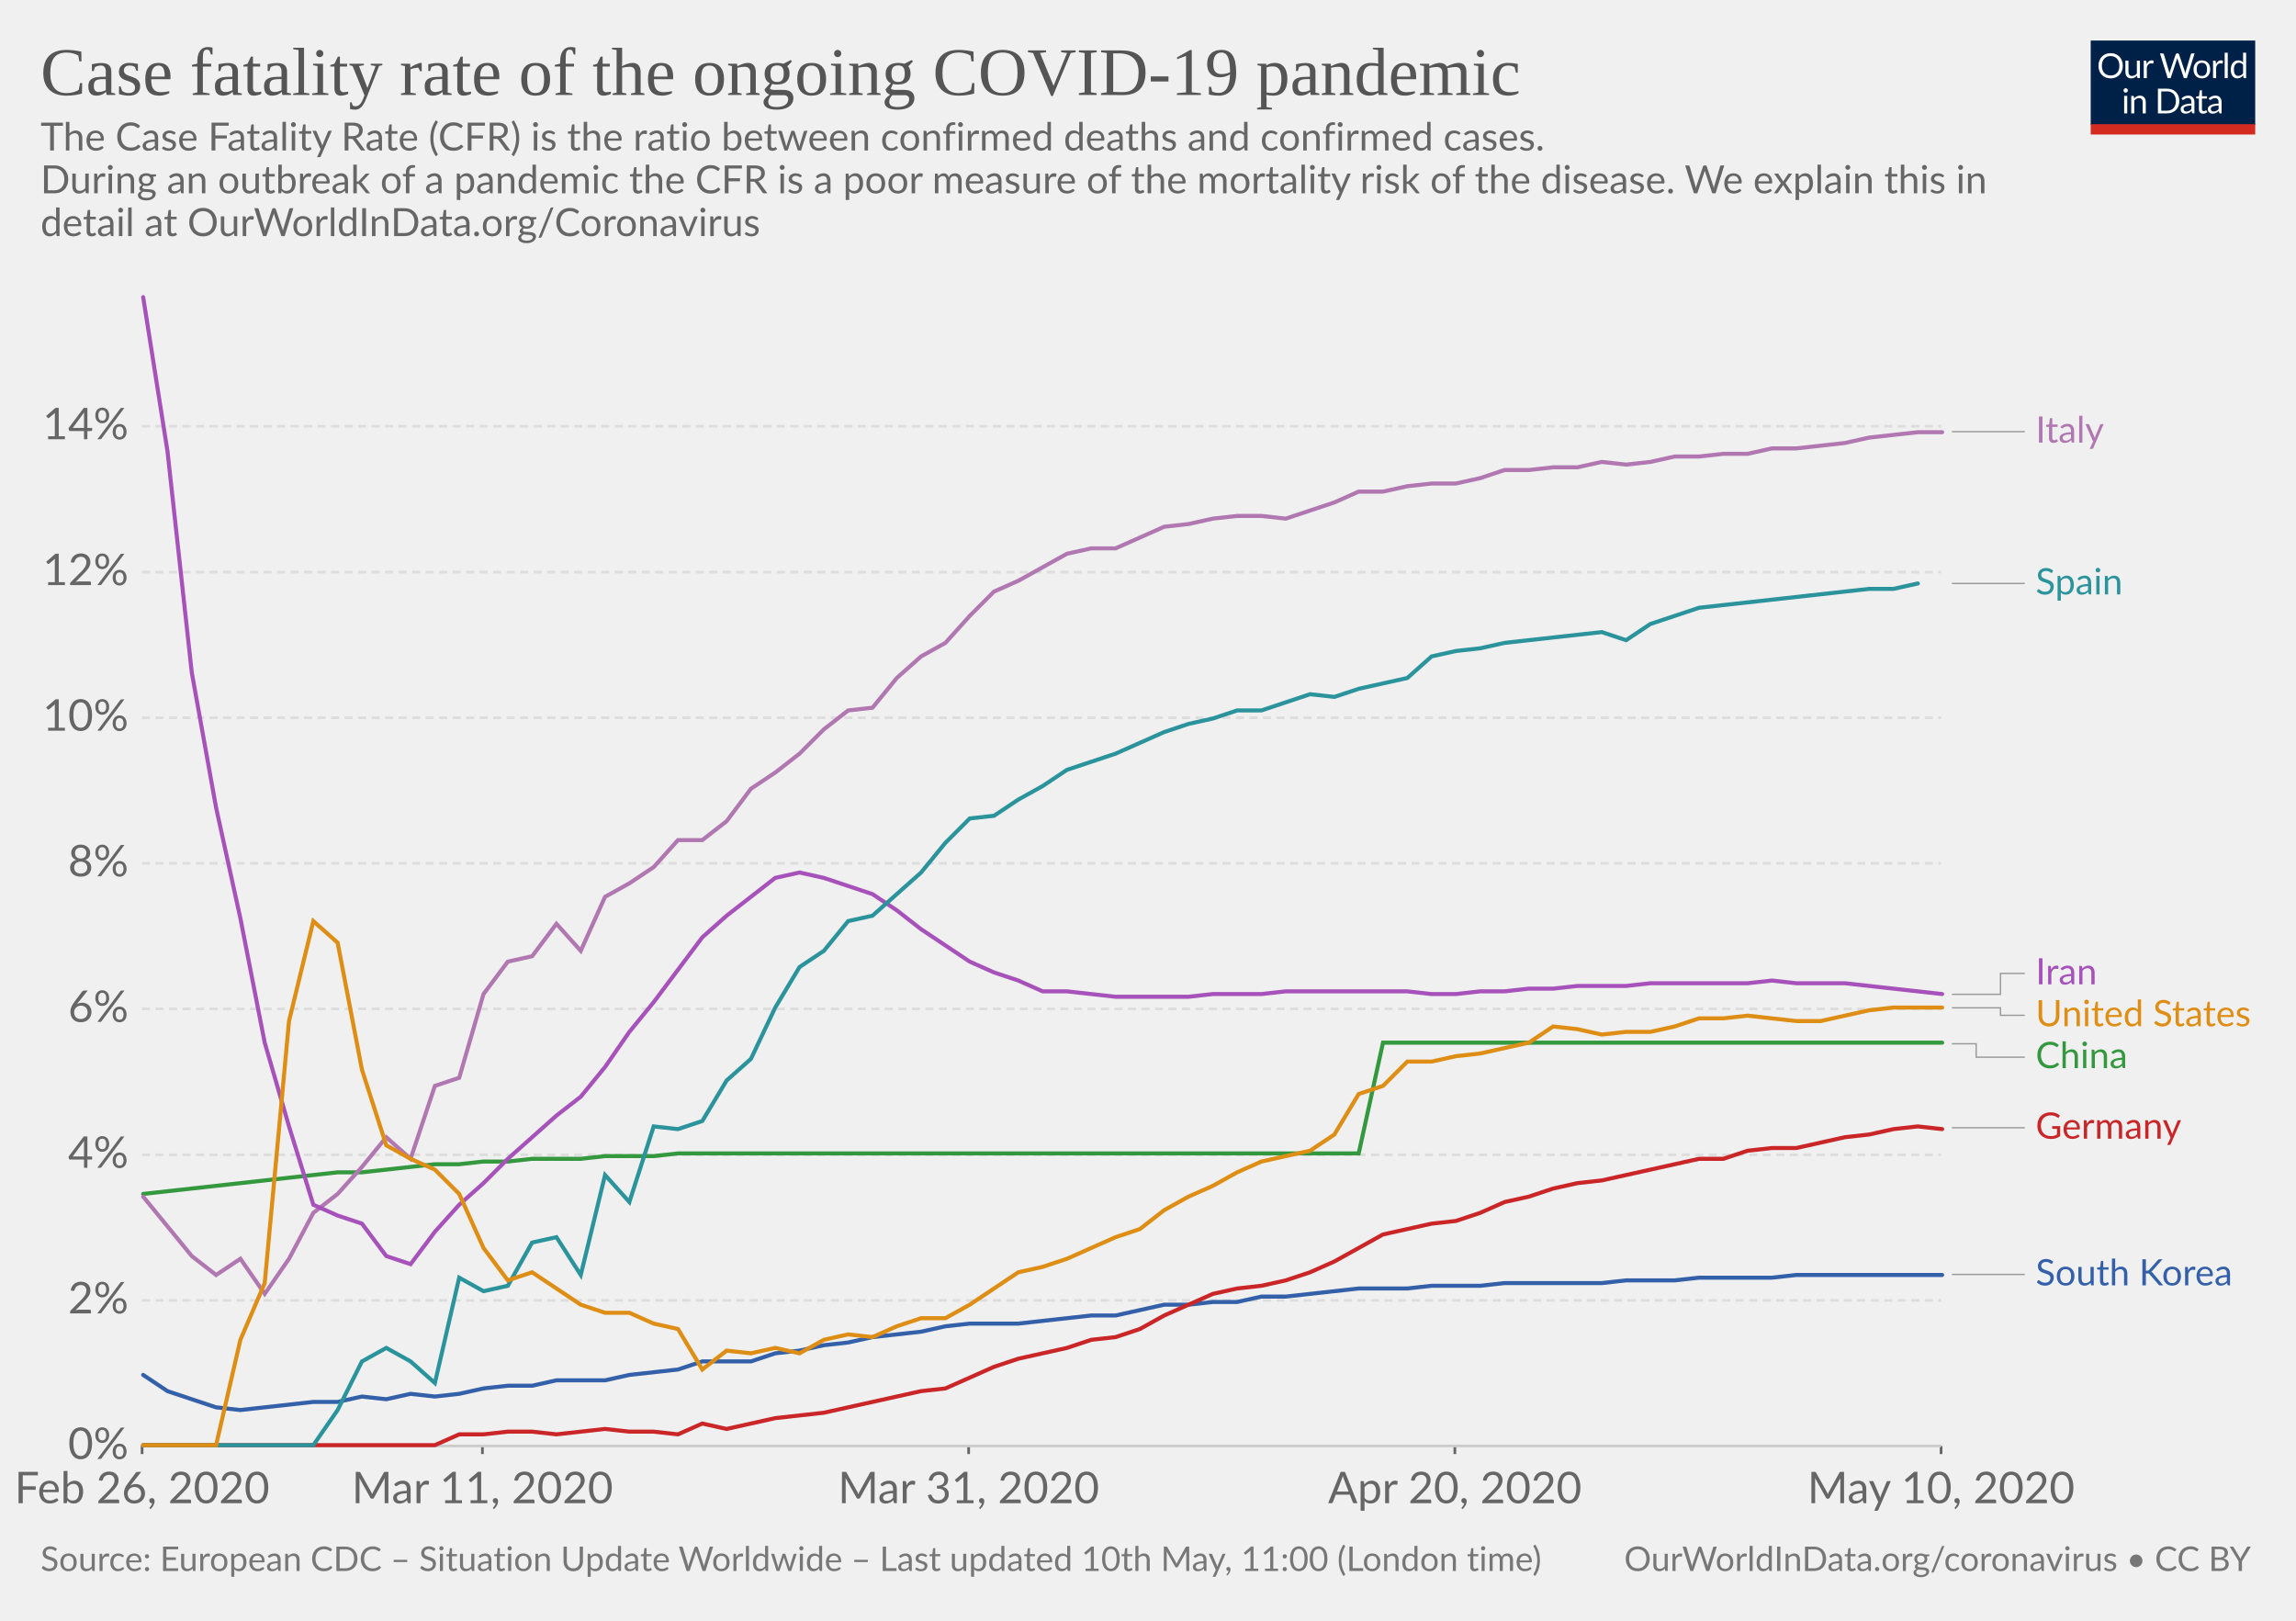
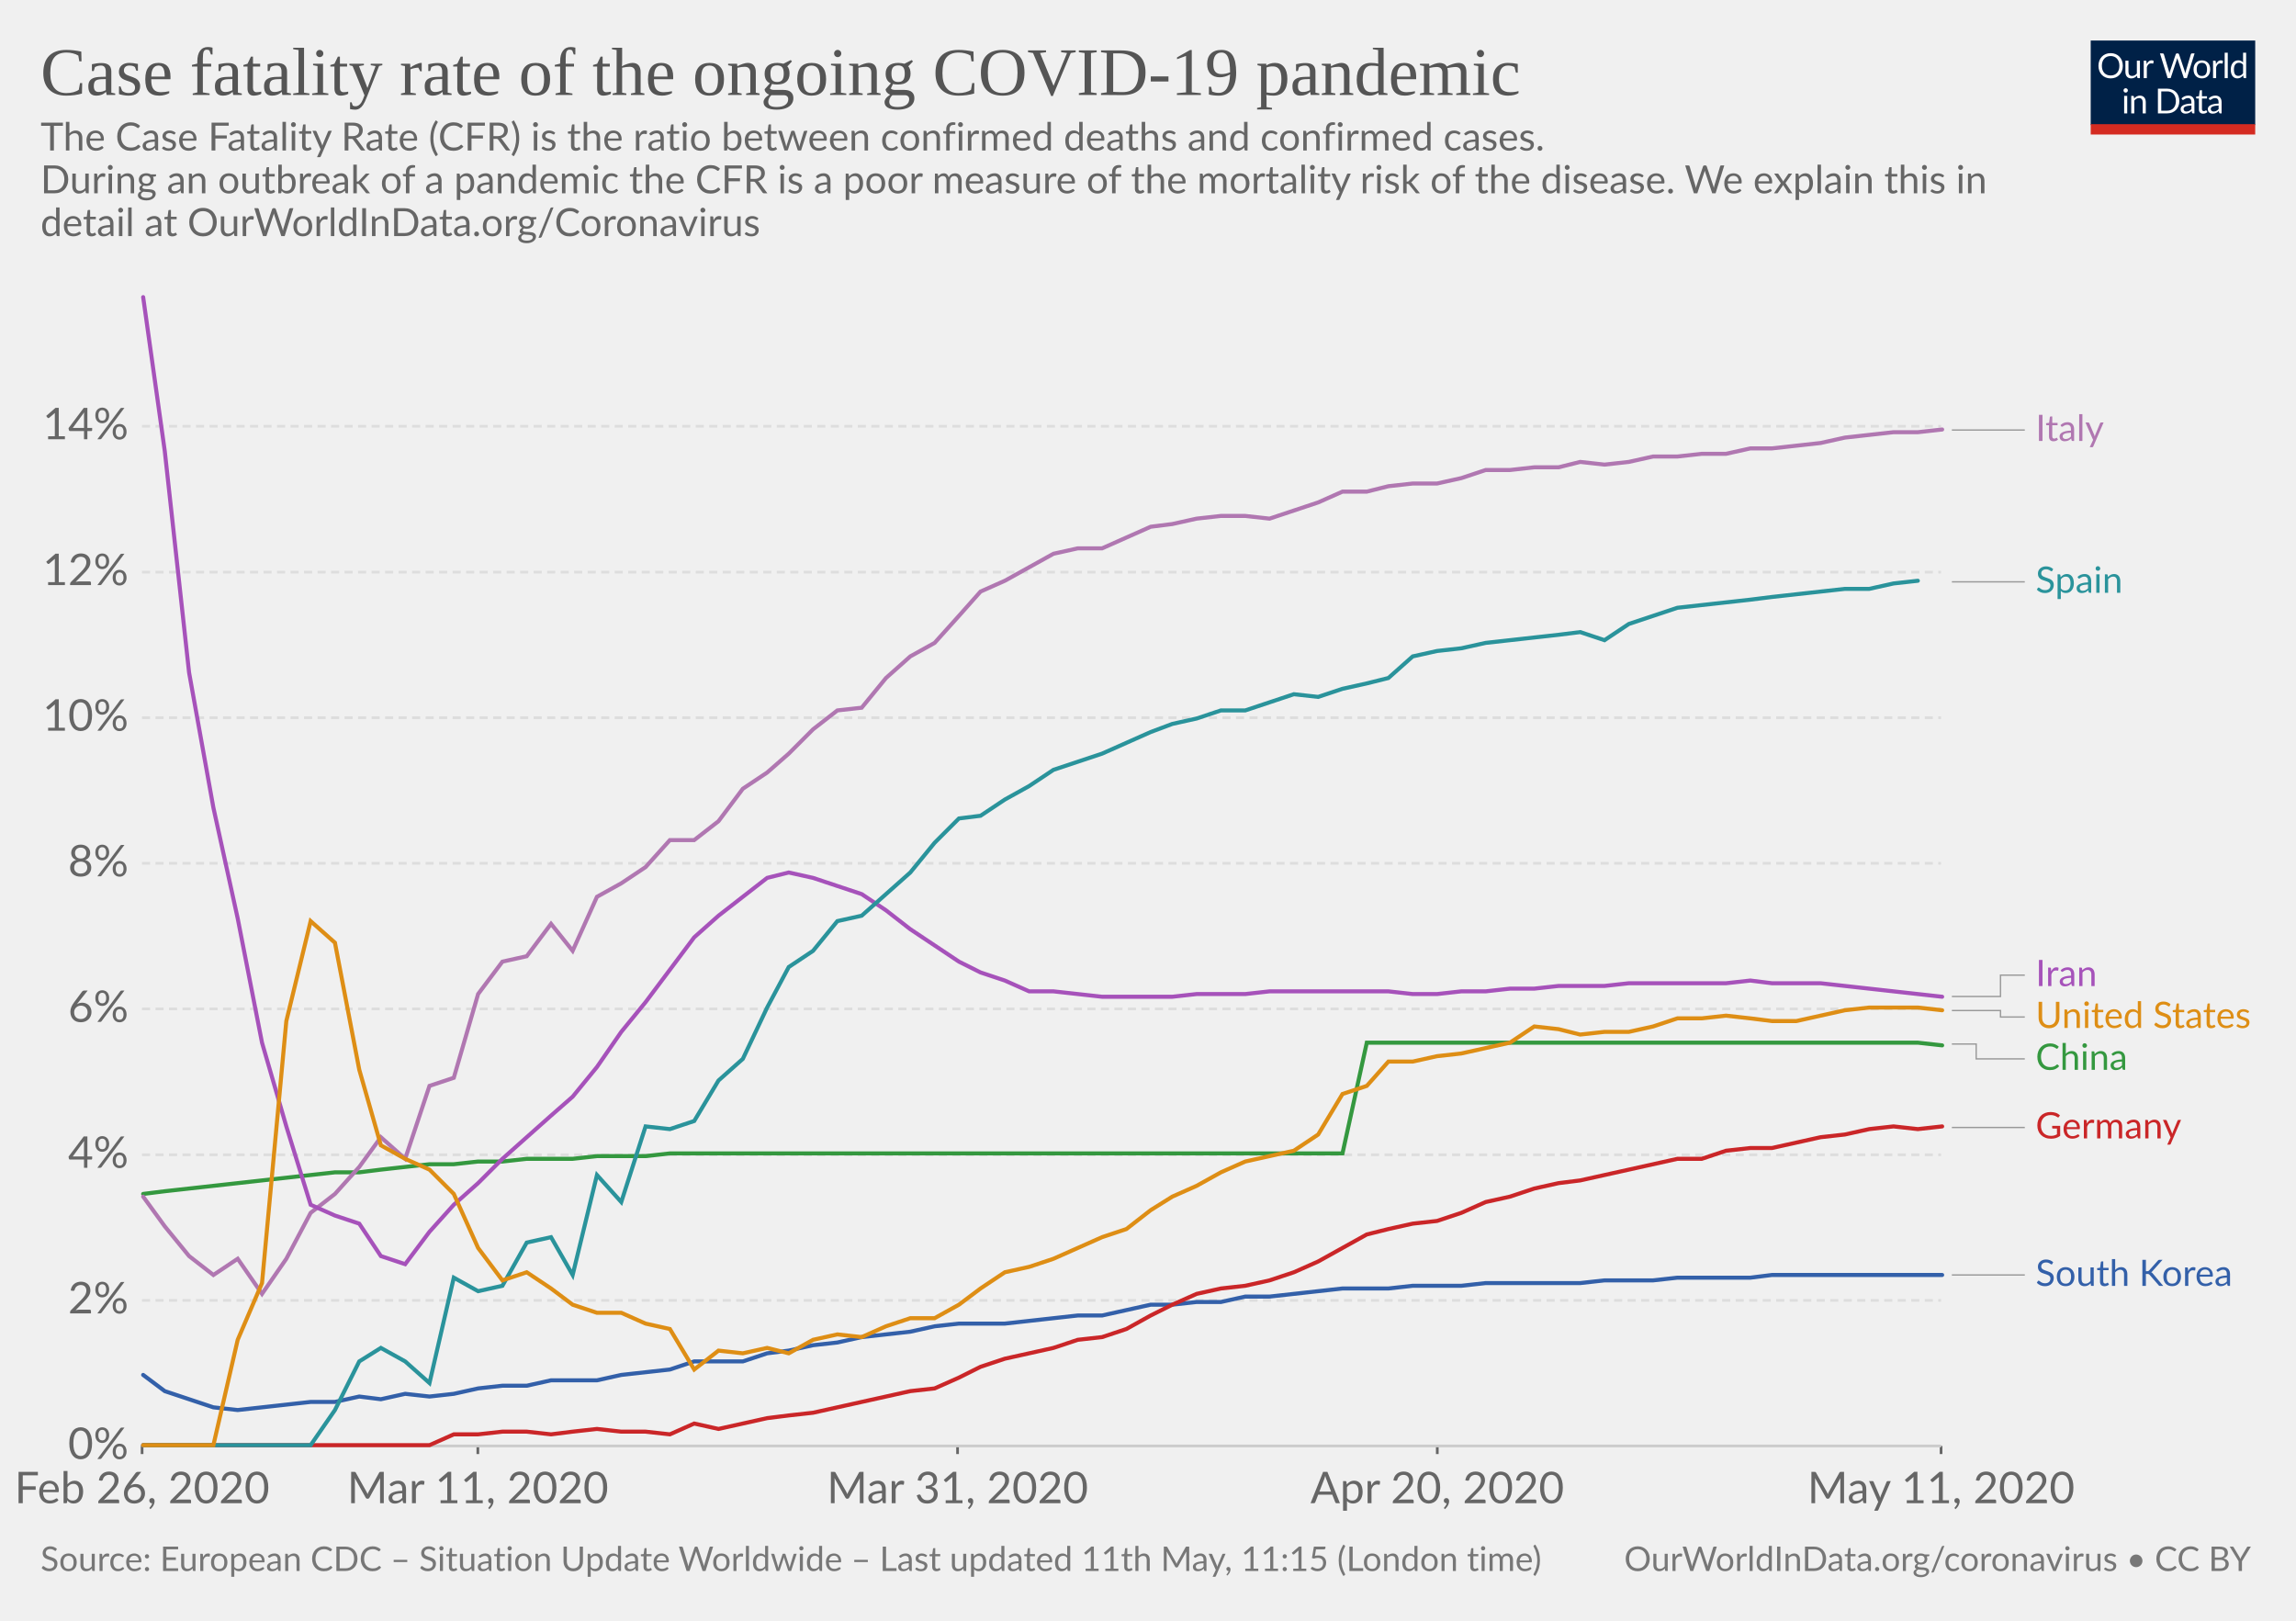
<svg xmlns="http://www.w3.org/2000/svg" version="1.1" style="background-color:#fff;-webkit-font-smoothing:antialiased" width="850" height="600" viewBox="0 0 850 600" font-family="Lato,'Helvetica Neue',Helvetica,Arial,sans-serif" font-size="18" text-rendering="optimizeLegibility">
  <g class="HeaderView">
    <g transform="matrix(.29 0 0 .29 774 15)">
      <svg width="210" height="120" viewBox="0 0 210 120" fill="none">
        <g clip-path="url(#clip0)">
          <path d="M0 0h210v107.89H0V0z" fill="#002147" />
          <path d="M40.98 32.25c0 2.36-.38 4.53-1.12 6.51a14.26 14.26 0 01-8.1 8.4c-1.9.78-4.02 1.17-6.34 1.17-2.31 0-4.42-.39-6.33-1.17a14.31 14.31 0 01-8.08-8.4 18.29 18.29 0 01-1.12-6.51c0-2.36.38-4.53 1.12-6.5.75-1.97 1.8-3.67 3.17-5.1 1.37-1.43 3-2.55 4.9-3.34 1.92-.8 4.03-1.19 6.34-1.19 2.32 0 4.43.4 6.34 1.19 1.92.8 3.56 1.9 4.93 3.34a14.87 14.87 0 013.17 5.1 18.1 18.1 0 011.12 6.5zm-4.38 0c0-1.94-.26-3.68-.8-5.22a10.91 10.91 0 00-2.24-3.89 9.68 9.68 0 00-3.52-2.46 11.95 11.95 0 00-4.62-.86c-1.68 0-3.21.28-4.6.86a9.88 9.88 0 00-3.54 2.46 10.91 10.91 0 00-2.24 3.9c-.53 1.53-.8 3.27-.8 5.2 0 1.94.27 3.68.8 5.22a11.17 11.17 0 002.24 3.9 10.01 10.01 0 003.55 2.44c1.38.56 2.9.83 4.6.83 1.7 0 3.24-.27 4.61-.83a9.8 9.8 0 003.52-2.44 11.17 11.17 0 002.25-3.9c.53-1.54.8-3.28.8-5.21zm26.22-6.54V48H60.5c-.56 0-.9-.27-1.05-.81l-.31-2.4a12.45 12.45 0 01-3.26 2.6c-1.2.64-2.58.96-4.13.96-1.22 0-2.3-.2-3.24-.6a6.52 6.52 0 01-2.33-1.7 7.37 7.37 0 01-1.43-2.67c-.3-1.04-.46-2.2-.46-3.45V25.7h3.91v14.22c0 1.68.38 2.99 1.15 3.91.77.93 1.96 1.39 3.54 1.39 1.16 0 2.24-.27 3.23-.82a10.42 10.42 0 002.8-2.28V25.7h3.91zm8.61 4.47a9.94 9.94 0 012.6-3.56 5.64 5.64 0 013.76-1.3c.47 0 .92.05 1.34.15.44.1.83.27 1.17.49L80 28.88c-.09.37-.3.55-.66.55-.2 0-.5-.04-.9-.13a6.21 6.21 0 00-3.24.18c-.54.2-1.03.5-1.47.92-.42.4-.81.9-1.17 1.5-.33.58-.64 1.26-.92 2.02V48h-3.94V25.71h2.25c.42 0 .72.08.88.25.16.16.27.44.33.83l.26 3.39zm61.16-13.7L122.75 48h-3.82l-7.99-24.05a21.95 21.95 0 01-.42-1.58 38.36 38.36 0 01-.44 1.58L102.05 48h-3.83L88.4 16.47h3.54c.38 0 .7.1.95.29.26.2.43.43.5.73l6.52 21.9c.1.4.2.83.28 1.28.1.46.2.94.29 1.46l.3-1.46c.12-.47.25-.9.38-1.27l7.41-21.91c.1-.25.26-.48.51-.69.27-.22.58-.33.95-.33h1.23c.38 0 .69.1.92.29.24.2.41.43.53.73l7.4 21.9a28.4 28.4 0 01.68 2.62 29.52 29.52 0 01.52-2.61l6.54-21.91c.07-.27.23-.5.48-.7.27-.21.58-.32.95-.32h3.32zm9.35 8.88c1.63 0 3.1.27 4.4.82a9.43 9.43 0 015.46 5.94c.5 1.4.74 2.98.74 4.73 0 1.76-.25 3.34-.74 4.75a9.43 9.43 0 01-5.46 5.92c-1.3.52-2.77.79-4.4.79-1.64 0-3.12-.27-4.44-.8a9.42 9.42 0 01-3.35-2.3c-.92-1-1.63-2.2-2.13-3.61-.49-1.41-.73-3-.73-4.75s.24-3.33.73-4.73c.5-1.43 1.2-2.64 2.13-3.63.93-1 2.04-1.77 3.35-2.31 1.32-.55 2.8-.82 4.44-.82zm0 19.89c2.2 0 3.84-.73 4.93-2.2 1.08-1.48 1.63-3.54 1.63-6.18 0-2.66-.55-4.72-1.63-6.2-1.09-1.49-2.73-2.23-4.93-2.23-1.12 0-2.09.2-2.93.57-.82.39-1.5.94-2.06 1.65-.55.72-.96 1.61-1.24 2.67-.26 1.04-.4 2.22-.4 3.54 0 2.64.55 4.7 1.64 6.18 1.1 1.47 2.76 2.2 4.99 2.2zm17.97-15.07a9.94 9.94 0 012.6-3.56 5.64 5.64 0 013.76-1.3c.47 0 .91.05 1.34.15.44.1.83.27 1.16.49l-.28 2.92c-.09.37-.31.55-.66.55-.2 0-.5-.04-.9-.13a6.2 6.2 0 00-3.24.18c-.54.2-1.03.5-1.47.92-.43.4-.82.9-1.17 1.5a13.1 13.1 0 00-.92 2.02V48h-3.94V25.71h2.24c.43 0 .72.08.88.25.17.16.28.44.33.83l.27 3.39zm15.04-14.59V48h-3.92V15.6h3.92zm19.55 15.43a6.22 6.22 0 00-2.38-2.05 6.7 6.7 0 00-2.86-.6c-2.07 0-3.66.75-4.77 2.23-1.12 1.48-1.68 3.6-1.68 6.33 0 1.46.13 2.7.38 3.74a7.29 7.29 0 001.1 2.56 4.35 4.35 0 001.78 1.45c.7.3 1.5.46 2.4.46 1.29 0 2.41-.3 3.36-.88a9.6 9.6 0 002.67-2.49V31.02zm3.91-15.43V48h-2.33c-.56 0-.9-.27-1.06-.81l-.35-2.71a12.13 12.13 0 01-3.25 2.77 8.28 8.28 0 01-4.23 1.06 7.31 7.31 0 01-6.14-2.9c-.73-.96-1.3-2.15-1.69-3.57a18.35 18.35 0 01.07-9.48 11.29 11.29 0 011.89-3.7 8.7 8.7 0 017.06-3.34 7.96 7.96 0 016.12 2.62V15.59h3.91zM46.61 70.71V93H42.7V70.71h3.91zm.84-7c0 .39-.08.75-.24 1.09-.15.32-.35.61-.62.88-.25.25-.55.44-.9.59a2.67 2.67 0 01-2.16 0 2.9 2.9 0 01-1.45-1.47 2.67 2.67 0 010-2.16c.15-.35.35-.65.6-.9.25-.27.53-.47.85-.62a2.67 2.67 0 012.16 0c.35.15.65.35.9.62.27.25.47.55.62.9.16.34.24.7.24 1.08zm7.97 10.24c.49-.54 1-1.04 1.54-1.48a9.85 9.85 0 013.66-1.84 8.96 8.96 0 015.43.35c.94.4 1.72.97 2.33 1.71.63.74 1.11 1.62 1.43 2.67.32 1.04.49 2.19.49 3.45V93h-3.94V78.81c0-1.69-.4-3-1.17-3.92-.76-.93-1.93-1.4-3.5-1.4-1.15 0-2.24.27-3.25.83-1 .56-1.92 1.31-2.77 2.27V93h-3.94V70.71h2.35c.56 0 .9.28 1.04.82l.3 2.42zm57.7 3.3c0 2.36-.37 4.5-1.11 6.44a14.3 14.3 0 01-3.17 4.98c-1.37 1.37-3 2.45-4.93 3.2-1.9.76-4.02 1.13-6.33 1.13H85.8V61.47h11.77c2.31 0 4.42.39 6.33 1.15a13.8 13.8 0 018.1 8.18 17.75 17.75 0 011.12 6.45zm-4.37 0c0-1.94-.26-3.67-.8-5.2a10.94 10.94 0 00-2.23-3.87 9.57 9.57 0 00-3.53-2.42 12.23 12.23 0 00-4.61-.83h-7.5v24.62h7.5c1.7 0 3.24-.28 4.61-.84a9.7 9.7 0 003.53-2.4 10.94 10.94 0 002.24-3.87c.53-1.53.8-3.26.8-5.2zm19.8 5.72c-1.8.06-3.34.2-4.62.44-1.26.22-2.3.51-3.1.88-.8.36-1.37.8-1.74 1.3-.35.5-.53 1.05-.53 1.67 0 .58.1 1.1.3 1.52a3 3 0 00.76 1.05c.34.27.73.46 1.17.6.45.11.94.17 1.45.17a7.28 7.28 0 003.5-.81 11.95 11.95 0 002.82-2.2v-4.62zm-12.65-9.11a12.73 12.73 0 013.98-2.66c1.43-.59 3-.88 4.73-.88 1.25 0 2.36.2 3.33.61a6.81 6.81 0 013.94 4.38c.33 1.04.5 2.19.5 3.43V93h-1.74a1.8 1.8 0 01-.88-.18c-.2-.13-.36-.38-.48-.74l-.44-2.12c-.59.55-1.16 1.03-1.72 1.46a9.48 9.48 0 01-3.74 1.7c-.69.15-1.46.23-2.3.23-.87 0-1.69-.12-2.45-.35a5.34 5.34 0 01-3.34-2.93 6.64 6.64 0 01-.49-2.64c0-.88.25-1.72.73-2.53a6.33 6.33 0 012.35-2.17c1.09-.63 2.5-1.15 4.25-1.54 1.75-.41 3.89-.65 6.42-.7v-1.75c0-1.73-.37-3.03-1.12-3.91-.75-.9-1.84-1.34-3.28-1.34-.97 0-1.78.12-2.44.37-.64.23-1.2.5-1.7.81l-1.23.82c-.33.23-.67.35-1 .35-.27 0-.5-.07-.69-.2a2.1 2.1 0 01-.48-.53l-.7-1.25zm27.67 19.5c-1.76 0-3.12-.5-4.07-1.48-.94-.98-1.41-2.4-1.41-4.25V74h-2.68a.9.9 0 01-.6-.2c-.16-.14-.24-.36-.24-.66v-1.56l3.65-.46.9-6.89c.05-.22.14-.4.29-.52a.88.88 0 01.62-.22H142v7.67h6.44V74h-6.44v13.38c0 .94.22 1.63.68 2.09.45.45 1.04.68 1.76.68a3.21 3.21 0 001.85-.53l.55-.35c.16-.12.3-.18.41-.18.2 0 .4.13.55.38l1.15 1.87a7.45 7.45 0 01-2.44 1.5c-.96.35-1.94.52-2.95.52zm19.68-10.4c-1.8.07-3.34.21-4.62.45-1.26.22-2.3.51-3.1.88-.8.36-1.37.8-1.74 1.3-.35.5-.53 1.05-.53 1.67 0 .58.1 1.1.3 1.52.18.42.44.77.76 1.05.34.27.73.46 1.17.6.45.11.94.17 1.45.17a7.3 7.3 0 003.5-.81 12.04 12.04 0 002.82-2.2v-4.62zm-12.65-9.1a12.72 12.72 0 013.99-2.66c1.42-.59 3-.88 4.72-.88 1.25 0 2.36.2 3.33.61a6.81 6.81 0 013.94 4.38c.33 1.04.5 2.19.5 3.43V93h-1.74a1.8 1.8 0 01-.88-.18c-.2-.13-.36-.38-.48-.74l-.44-2.12c-.59.55-1.16 1.03-1.72 1.46a9.48 9.48 0 01-3.74 1.7c-.69.15-1.46.23-2.3.23-.87 0-1.69-.12-2.45-.35a5.33 5.33 0 01-3.34-2.93 6.62 6.62 0 01-.49-2.64c0-.88.25-1.72.73-2.53a6.33 6.33 0 012.35-2.17c1.09-.63 2.5-1.15 4.25-1.54 1.74-.41 3.89-.65 6.42-.7v-1.75c0-1.73-.37-3.03-1.12-3.91-.75-.9-1.84-1.34-3.28-1.34-.97 0-1.78.12-2.44.37-.64.23-1.2.5-1.7.81-.46.3-.87.57-1.22.82-.34.23-.68.35-1.02.35-.26 0-.49-.07-.68-.2-.19-.14-.35-.32-.48-.53l-.7-1.25z" fill="#fff" />
          <path fill="#D42B21" d="M0 106.79h210V120H0z" />
        </g>
        <defs>
          <clipPath id="clip0">
            <path fill="#fff" d="M0 0h210v120H0z" />
          </clipPath>
        </defs>
      </svg>
    </g>
    <a href="https://ourworldindata.org/grapher/case-fatality-rate-covid-19" target="_blank" font-family="&quot;Playfair Display&quot;,Georgia,&quot;Times New Roman&quot;,serif">
      <text font-size="25.2" x="15" y="35.2" fill="#555">
        <tspan x="15" y="35.16">Case fatality rate of the ongoing COVID-19 pandemic</tspan>
      </text>
    </a>
    <text font-size="14.4" x="15" y="55.7" fill="#666">
      <tspan x="15" y="55.72">The Case Fatality Rate (CFR) is the ratio between confirmed deaths and confirmed cases.</tspan>
      <tspan x="15" y="71.56"> During an outbreak of a pandemic the CFR is a poor measure of the mortality risk of the disease. We explain this in</tspan>
      <tspan x="15" y="87.4">detail at OurWorldInData.org/Coronavirus</tspan>
    </text>
  </g>
  <g class="LineChart">
    <defs>
      <clipPath id="a">
        <path d="M42.56 0h830v893.8h-830z" />
      </clipPath>
    </defs>
    <g class="AxisBoxView">
      <g class="HorizontalAxis">
-         <path stroke="#666" d="M52.6 535.3v3M178.6 535.3v3M358.6 535.3v3M538.6 535.3v3M718.6 535.3v3" />
+         <path stroke="#666" d="M52.6 535.3v3M176.9 535.3v3M354.5 535.3v3M532.1 535.3v3M718.6 535.3v3" />
        <text x="52.6" y="556.5" fill="#666" text-anchor="middle" font-size="16.2">Feb 26, 2020</text>
-         <text x="178.6" y="556.5" fill="#666" text-anchor="middle" font-size="16.2">Mar 11, 2020</text>
-         <text x="358.6" y="556.5" fill="#666" text-anchor="middle" font-size="16.2">Mar 31, 2020</text>
-         <text x="538.6" y="556.5" fill="#666" text-anchor="middle" font-size="16.2">Apr 20, 2020</text>
-         <text x="718.6" y="556.5" fill="#666" text-anchor="middle" font-size="16.2">May 10, 2020</text>
+         <text x="176.9" y="556.5" fill="#666" text-anchor="middle" font-size="16.2">Mar 11, 2020</text>
+         <text x="354.5" y="556.5" fill="#666" text-anchor="middle" font-size="16.2">Mar 31, 2020</text>
+         <text x="532.1" y="556.5" fill="#666" text-anchor="middle" font-size="16.2">Apr 20, 2020</text>
+         <text x="718.6" y="556.5" fill="#666" text-anchor="middle" font-size="16.2">May 11, 2020</text>
      </g>
      <g class="VerticalAxis" fill="#666" dominant-baseline="middle" text-anchor="end" font-size="16.2">
        <text x="47.56" y="535.3">0%</text>
        <text x="47.56" y="481.4">2%</text>
        <text x="47.56" y="427.5">4%</text>
        <text x="47.56" y="373.5">6%</text>
        <text x="47.56" y="319.6">8%</text>
        <text x="47.56" y="265.7">10%</text>
        <text x="47.56" y="211.8">12%</text>
        <text x="47.56" y="157.8">14%</text>
      </g>
      <g class="AxisGridLines">
        <path stroke="#ccc" d="M52.56 535.3H718.6" />
        <path stroke="#ddd" stroke-dasharray="3,2" d="M52.56 481.4H718.6M52.56 427.5H718.6M52.56 373.5H718.6M52.56 319.6H718.6M52.56 265.7H718.6M52.56 211.8H718.6M52.56 157.8H718.6" />
      </g>
    </g>
    <g clip-path="url(#a)">
      <g class="HeightedLegend" cursor="pointer">
        <g class="legendMark">
          <g class="indicator">
-             <path d="M722.6 159.8h13.5v0h13.5" stroke="#999" stroke-width=".5" fill="none" />
+             <path d="M722.6 159.2h13.5v0h13.5" stroke="#999" stroke-width=".5" fill="none" />
          </g>
-           <text font-size="13.5" x="753.6" y="163.9" fill="#b077b1">
-             <tspan x="753.6" y="163.85">Italy</tspan>
+           <text font-size="13.5" x="753.6" y="163.3" fill="#b077b1">
+             <tspan x="753.6" y="163.25">Italy</tspan>
          </text>
        </g>
        <g class="legendMark">
          <g class="indicator">
-             <path d="M722.6 216h13.5v0h13.5" stroke="#999" stroke-width=".5" fill="none" />
+             <path d="M722.6 215.4h13.5v0h13.5" stroke="#999" stroke-width=".5" fill="none" />
          </g>
-           <text font-size="13.5" x="753.6" y="220.1" fill="#2a939b">
-             <tspan x="753.6" y="220.05">Spain</tspan>
+           <text font-size="13.5" x="753.6" y="219.5" fill="#2a939b">
+             <tspan x="753.6" y="219.45">Spain</tspan>
          </text>
        </g>
        <g class="legendMark">
          <g class="indicator">
-             <path d="M722.6 368.1h18v-7.73h9" stroke="#999" stroke-width=".5" fill="none" />
+             <path d="M722.6 368.9h18V361h9" stroke="#999" stroke-width=".5" fill="none" />
          </g>
-           <text font-size="13.5" x="753.6" y="364.4" fill="#a652ba">
-             <tspan x="753.6" y="364.42">Iran</tspan>
+           <text font-size="13.5" x="753.6" y="365.1" fill="#a652ba">
+             <tspan x="753.6" y="365.05">Iran</tspan>
          </text>
        </g>
        <g class="legendMark">
          <g class="indicator">
-             <path d="M722.6 373.1h18v2.77h9" stroke="#999" stroke-width=".5" fill="none" />
+             <path d="M722.6 374.1h18v2.4h9" stroke="#999" stroke-width=".5" fill="none" />
          </g>
-           <text font-size="13.5" x="753.6" y="379.9" fill="#de8e15">
-             <tspan x="753.6" y="379.92">United States</tspan>
+           <text font-size="13.5" x="753.6" y="380.6" fill="#de8e15">
+             <tspan x="753.6" y="380.55">United States</tspan>
          </text>
        </g>
        <g class="legendMark">
          <g class="indicator">
-             <path d="M722.6 386.4h9v4.97h18" stroke="#999" stroke-width=".5" fill="none" />
+             <path d="M722.6 386.5h9v5.5h18" stroke="#999" stroke-width=".5" fill="none" />
          </g>
-           <text font-size="13.5" x="753.6" y="395.4" fill="#34983f">
-             <tspan x="753.6" y="395.42">China</tspan>
+           <text font-size="13.5" x="753.6" y="396.1" fill="#34983f">
+             <tspan x="753.6" y="396.05">China</tspan>
          </text>
        </g>
        <g class="legendMark">
          <g class="indicator">
-             <path d="M722.6 417.5h13.5v0h13.5" stroke="#999" stroke-width=".5" fill="none" />
+             <path d="M722.6 417.4h13.5v0h13.5" stroke="#999" stroke-width=".5" fill="none" />
          </g>
-           <text font-size="13.5" x="753.6" y="421.6" fill="#ca2628">
-             <tspan x="753.6" y="421.55">Germany</tspan>
+           <text font-size="13.5" x="753.6" y="421.4" fill="#ca2628">
+             <tspan x="753.6" y="421.45">Germany</tspan>
          </text>
        </g>
        <g class="legendMark">
          <g class="indicator">
-             <path d="M722.6 471.8h13.5v0h13.5" stroke="#999" stroke-width=".5" fill="none" />
+             <path d="M722.6 472h13.5v0h13.5" stroke="#999" stroke-width=".5" fill="none" />
          </g>
-           <text font-size="13.5" x="753.6" y="475.9" fill="#3360a9">
-             <tspan x="753.6" y="475.85">South Korea</tspan>
+           <text font-size="13.5" x="753.6" y="476.1" fill="#3360a9">
+             <tspan x="753.6" y="476.05">South Korea</tspan>
          </text>
        </g>
      </g>
      <g class="Lines">
        <g class="key-China_0">
-           <path stroke="#34983f" stroke-linecap="round" d="M53 442l9-1 9-1 9-1 9-1 9-1 9-1 9-1 9-1h9l9-1 9-1 9-1h9l9-1h9l9-1h18l9-1h18l9-1h252l9-41h207" fill="none" stroke-width="1.5" />
+           <path stroke="#34983f" stroke-linecap="round" d="M53 442l8-1 9-1 9-1 9-1 9-1 9-1 9-1 9-1h9l8-1 9-1 9-1h9l9-1h9l9-1h17l9-1h18l9-1h249l9-41h204l9 1" fill="none" stroke-width="1.5" />
        </g>
        <g class="key-Italy_0">
-           <path stroke="#b077b1" stroke-linecap="round" d="M53 443l9 11 9 11 9 7 9-6 9 13 9-13 9-17 9-7 9-10 9-11 9 8 9-27 9-3 9-31 9-12 9-2 9-12 9 10 9-20 9-5 9-6 9-10h9l9-7 9-12 9-6 9-7 9-9 9-7 9-1 9-11 9-8 9-5 9-10 9-9 9-4 9-5 9-5 9-2h9l9-4 9-4 9-1 9-2 9-1h9l9 1 9-3 9-3 9-4h9l9-2 9-1h9l9-2 9-3h9l9-1h9l9-2 9 1 9-1 9-2h9l9-1h9l9-2h9l9-1 9-1 9-2 9-1 9-1h9" fill="none" stroke-width="1.5" />
+           <path stroke="#b077b1" stroke-linecap="round" d="M53 443l8 11 9 11 9 7 9-6 9 13 9-13 9-17 9-7 9-10 8-11 9 8 9-27 9-3 9-31 9-12 9-2 9-12 8 10 9-20 9-5 9-6 9-10h9l9-7 9-12 9-6 8-7 9-9 9-7 9-1 9-11 9-8 9-5 9-10 8-9 9-4 9-5 9-5 9-2h9l9-4 9-4 8-1 9-2 9-1h9l9 1 9-3 9-3 9-4h9l8-2 9-1h9l9-2 9-3h9l9-1h9l8-2 9 1 9-1 9-2h9l9-1h9l9-2h8l9-1 9-1 9-2 9-1 9-1h9l9-1" fill="none" stroke-width="1.5" />
        </g>
        <g class="key-South-Korea_0">
-           <path stroke="#3360a9" stroke-linecap="round" d="M53 509l9 6 9 3 9 3 9 1 9-1 9-1 9-1h9l9-2 9 1 9-2 9 1 9-1 9-2 9-1h9l9-2h18l9-2 9-1 9-1 9-3h18l9-3 9-1 9-2 9-1 9-2 9-1 9-1 9-2 9-1h18l9-1 9-1 9-1h9l9-2 9-2h9l9-1h9l9-2h9l9-1 9-1 9-1h18l9-1h18l9-1h36l9-1h18l9-1h27l9-1h54" fill="none" stroke-width="1.5" />
+           <path stroke="#3360a9" stroke-linecap="round" d="M53 509l8 6 9 3 9 3 9 1 9-1 9-1 9-1h9l9-2 8 1 9-2 9 1 9-1 9-2 9-1h9l9-2h17l9-2 9-1 9-1 9-3h18l9-3 8-1 9-2 9-1 9-2 9-1 9-1 9-2 9-1h17l9-1 9-1 9-1h9l9-2 9-2h8l9-1h9l9-2h9l9-1 9-1 9-1h17l9-1h18l9-1h35l9-1h18l9-1h27l8-1h63" fill="none" stroke-width="1.5" />
        </g>
        <g class="key-Iran_0">
-           <path stroke="#a652ba" stroke-linecap="round" d="M53 110l9 57 9 82 9 50 9 41 9 46 9 31 9 29 9 4 9 3 9 12 9 3 9-12 9-10 9-8 9-9 9-8 9-8 9-7 9-11 9-13 9-11 9-12 9-12 9-8 9-7 9-7 9-2 9 2 9 3 9 3 9 6 9 7 9 6 9 6 9 4 9 3 9 4h9l9 1 9 1h27l9-1h18l9-1h45l9 1h9l9-1h9l9-1h9l9-1h18l9-1h36l9-1 9 1h18l9 1 9 1 9 1 9 1" fill="none" stroke-width="1.5" />
+           <path stroke="#a652ba" stroke-linecap="round" d="M53 110l8 57 9 82 9 50 9 41 9 46 9 31 9 29 9 4 9 3 8 12 9 3 9-12 9-10 9-8 9-9 9-8 9-8 8-7 9-11 9-13 9-11 9-12 9-12 9-8 9-7 9-7 8-2 9 2 9 3 9 3 9 6 9 7 9 6 9 6 8 4 9 3 9 4h9l9 1 9 1h26l9-1h18l9-1h44l9 1h9l9-1h9l9-1h9l9-1h17l9-1h36l9-1 8 1h18l9 1 9 1 9 1 9 1 9 1" fill="none" stroke-width="1.5" />
        </g>
        <g class="key-Germany_0">
-           <path stroke="#ca2628" stroke-linecap="round" d="M53 535h108l9-4h9l9-1h9l9 1 9-1 9-1 9 1h9l9 1 9-4 9 2 9-2 9-2 9-1 9-1 9-2 9-2 9-2 9-2 9-1 9-4 9-4 9-3 9-2 9-2 9-3 9-1 9-3 9-5 9-4 9-4 9-2 9-1 9-2 9-3 9-4 9-5 9-5 9-2 9-2 9-1 9-3 9-4 9-2 9-3 9-2 9-1 9-2 9-2 9-2 9-2h9l9-3 9-1h9l9-2 9-2 9-1 9-2 9-1 9 1" fill="none" stroke-width="1.5" />
+           <path stroke="#ca2628" stroke-linecap="round" d="M53 535h106l9-4h9l9-1h9l9 1 8-1 9-1 9 1h9l9 1 9-4 9 2 9-2 9-2 8-1 9-1 9-2 9-2 9-2 9-2 9-1 9-4 8-4 9-3 9-2 9-2 9-3 9-1 9-3 9-5 8-4 9-4 9-2 9-1 9-2 9-3 9-4 9-5 9-5 8-2 9-2 9-1 9-3 9-4 9-2 9-3 9-2 8-1 9-2 9-2 9-2 9-2h9l9-3 9-1h8l9-2 9-2 9-1 9-2 9-1 9 1 9-1" fill="none" stroke-width="1.5" />
        </g>
        <g class="key-Spain_0">
-           <path stroke="#2a939b" stroke-linecap="round" d="M53 535h63l9-13 9-18 9-5 9 5 9 8 9-39 9 5 9-2 9-16 9-2 9 14 9-37 9 10 9-28 9 1 9-3 9-15 9-8 9-19 9-15 9-6 9-11 9-2 9-8 9-8 9-11 9-9 9-1 9-6 9-5 9-6 9-3 9-3 9-4 9-4 9-3 9-2 9-3h9l9-3 9-3 9 1 9-3 9-2 9-2 9-8 9-2 9-1 9-2 9-1 9-1 9-1 9-1 9 3 9-6 9-3 9-3 9-1 9-1 9-1 9-1 9-1 9-1 9-1h9l9-2" fill="none" stroke-width="1.5" />
+           <path stroke="#2a939b" stroke-linecap="round" d="M53 535h62l9-13 9-18 8-5 9 5 9 8 9-39 9 5 9-2 9-16 9-2 8 14 9-37 9 10 9-28 9 1 9-3 9-15 9-8 9-19 8-15 9-6 9-11 9-2 9-8 9-8 9-11 9-9 8-1 9-6 9-5 9-6 9-3 9-3 9-4 9-4 8-3 9-2 9-3h9l9-3 9-3 9 1 9-3 9-2 8-2 9-8 9-2 9-1 9-2 9-1 9-1 9-1 8-1 9 3 9-6 9-3 9-3 9-1 9-1 9-1 8-1 9-1 9-1 9-1h9l9-2 9-1" fill="none" stroke-width="1.5" />
        </g>
        <g class="key-United-States_0">
-           <path stroke="#de8e15" stroke-linecap="round" d="M53 535h27l9-39 9-21 9-97 9-37 9 8 9 47 9 28 9 5 9 4 9 9 9 20 9 12 9-3 9 6 9 6 9 3h9l9 4 9 2 9 15 9-7 9 1 9-2 9 2 9-5 9-2 9 1 9-4 9-3h9l9-5 9-6 9-6 9-2 9-3 9-4 9-4 9-3 9-7 9-5 9-4 9-5 9-4 9-2 9-2 9-6 9-15 9-3 9-9h9l9-2 9-1 9-2 9-2 9-6 9 1 9 2 9-1h9l9-2 9-3h9l9-1 9 1 9 1h9l9-2 9-2 9-1h18" fill="none" stroke-width="1.5" />
+           <path stroke="#de8e15" stroke-linecap="round" d="M53 535h26l9-39 9-21 9-97 9-37 9 8 9 47 8 28 9 5 9 4 9 9 9 20 9 12 9-3 9 6 8 6 9 3h9l9 4 9 2 9 15 9-7 9 1 9-2 8 2 9-5 9-2 9 1 9-4 9-3h9l9-5 8-6 9-6 9-2 9-3 9-4 9-4 9-3 9-7 8-5 9-4 9-5 9-4 9-2 9-2 9-6 9-15 9-3 8-9h9l9-2 9-1 9-2 9-2 9-6 9 1 8 2 9-1h9l9-2 9-3h9l9-1 9 1 8 1h9l9-2 9-2 9-1h18l9 1" fill="none" stroke-width="1.5" />
        </g>
      </g>
    </g>
  </g>
  <g class="SourcesFooter" fill="#777">
    <g class="clickable" fill="#777">
      <text font-size="12.6" x="15" y="581.6">
-         <tspan x="15" y="581.58">Source: European CDC – Situation Update Worldwide – Last updated 10th May, 11:00 (London time)</tspan>
+         <tspan x="15" y="581.58">Source: European CDC – Situation Update Worldwide – Last updated 11th May, 11:15 (London time)</tspan>
      </text>
    </g>
    <text font-size="12.6" x="601.3" y="581.6">
      <tspan x="601.27" y="581.58">
        <a target="_blank" href="https://ourworldindata.org/coronavirus" fill="#777">OurWorldInData.org/coronavirus</a> • <a class="cclogo" href="http://creativecommons.org/licenses/by/4.0/deed.en_US" target="_blank" fill="#777">CC BY</a>
      </tspan>
    </text>
  </g>
</svg>
